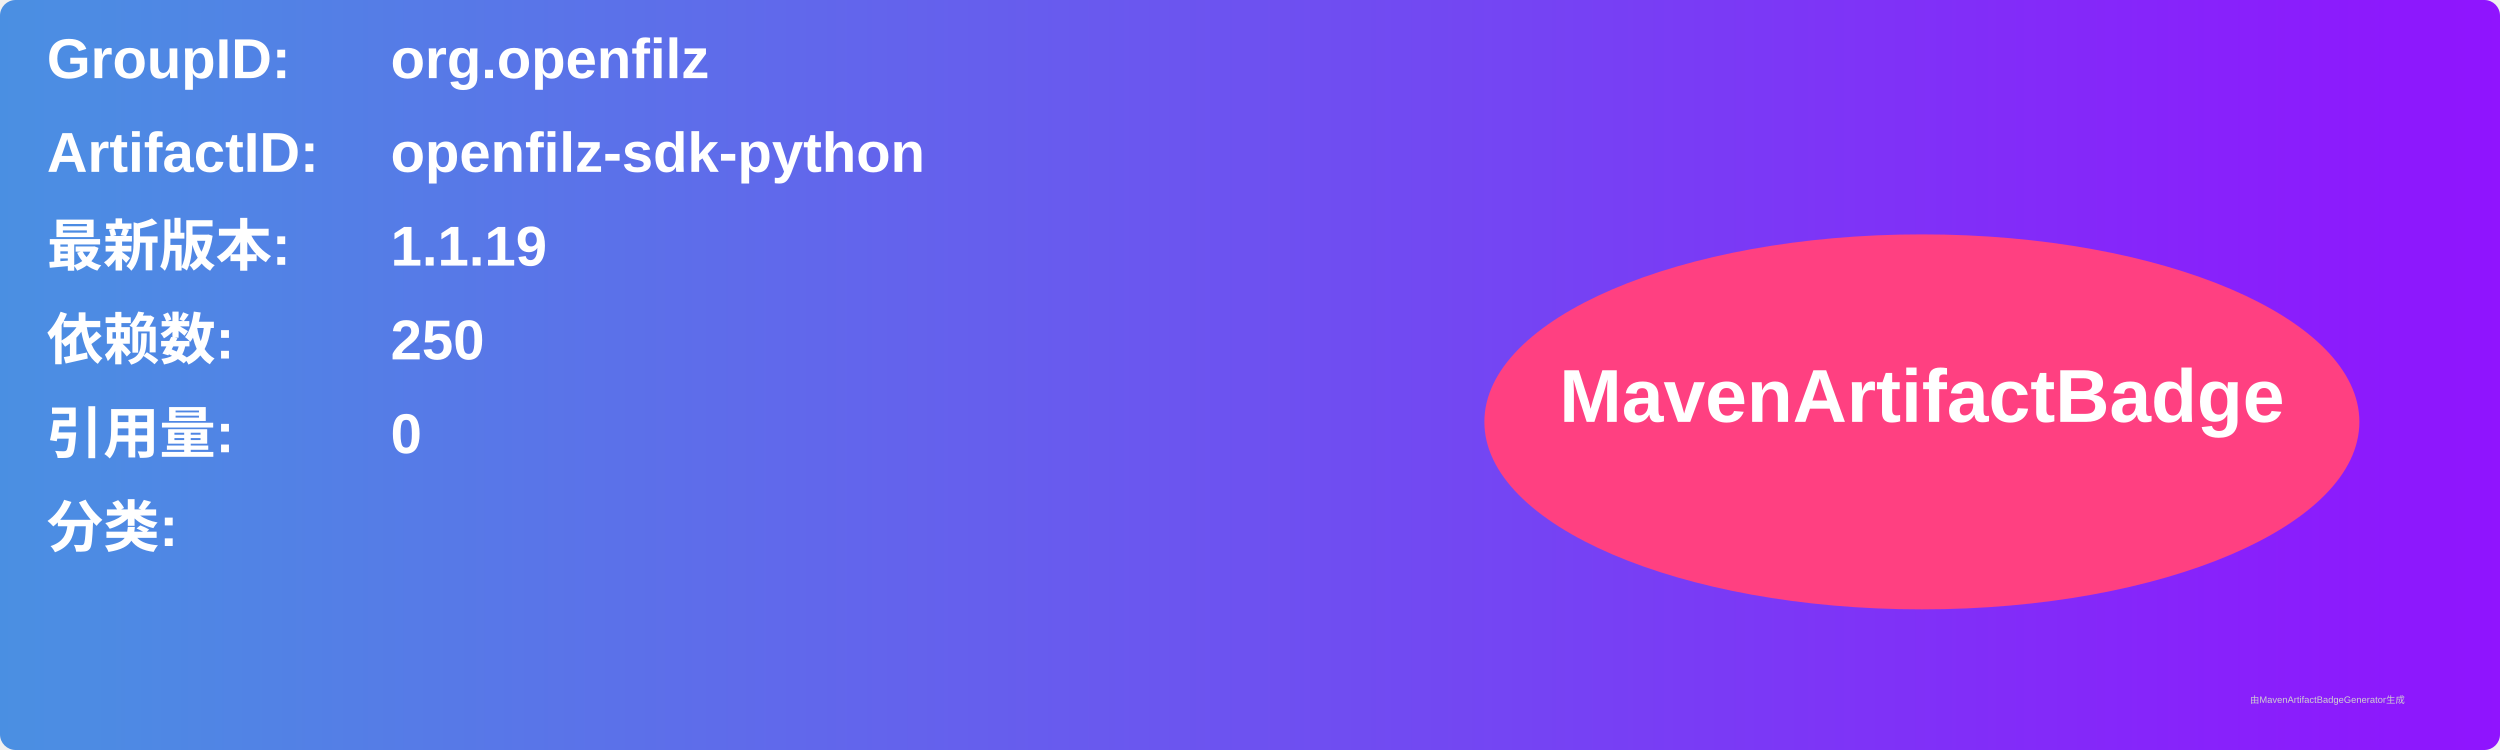
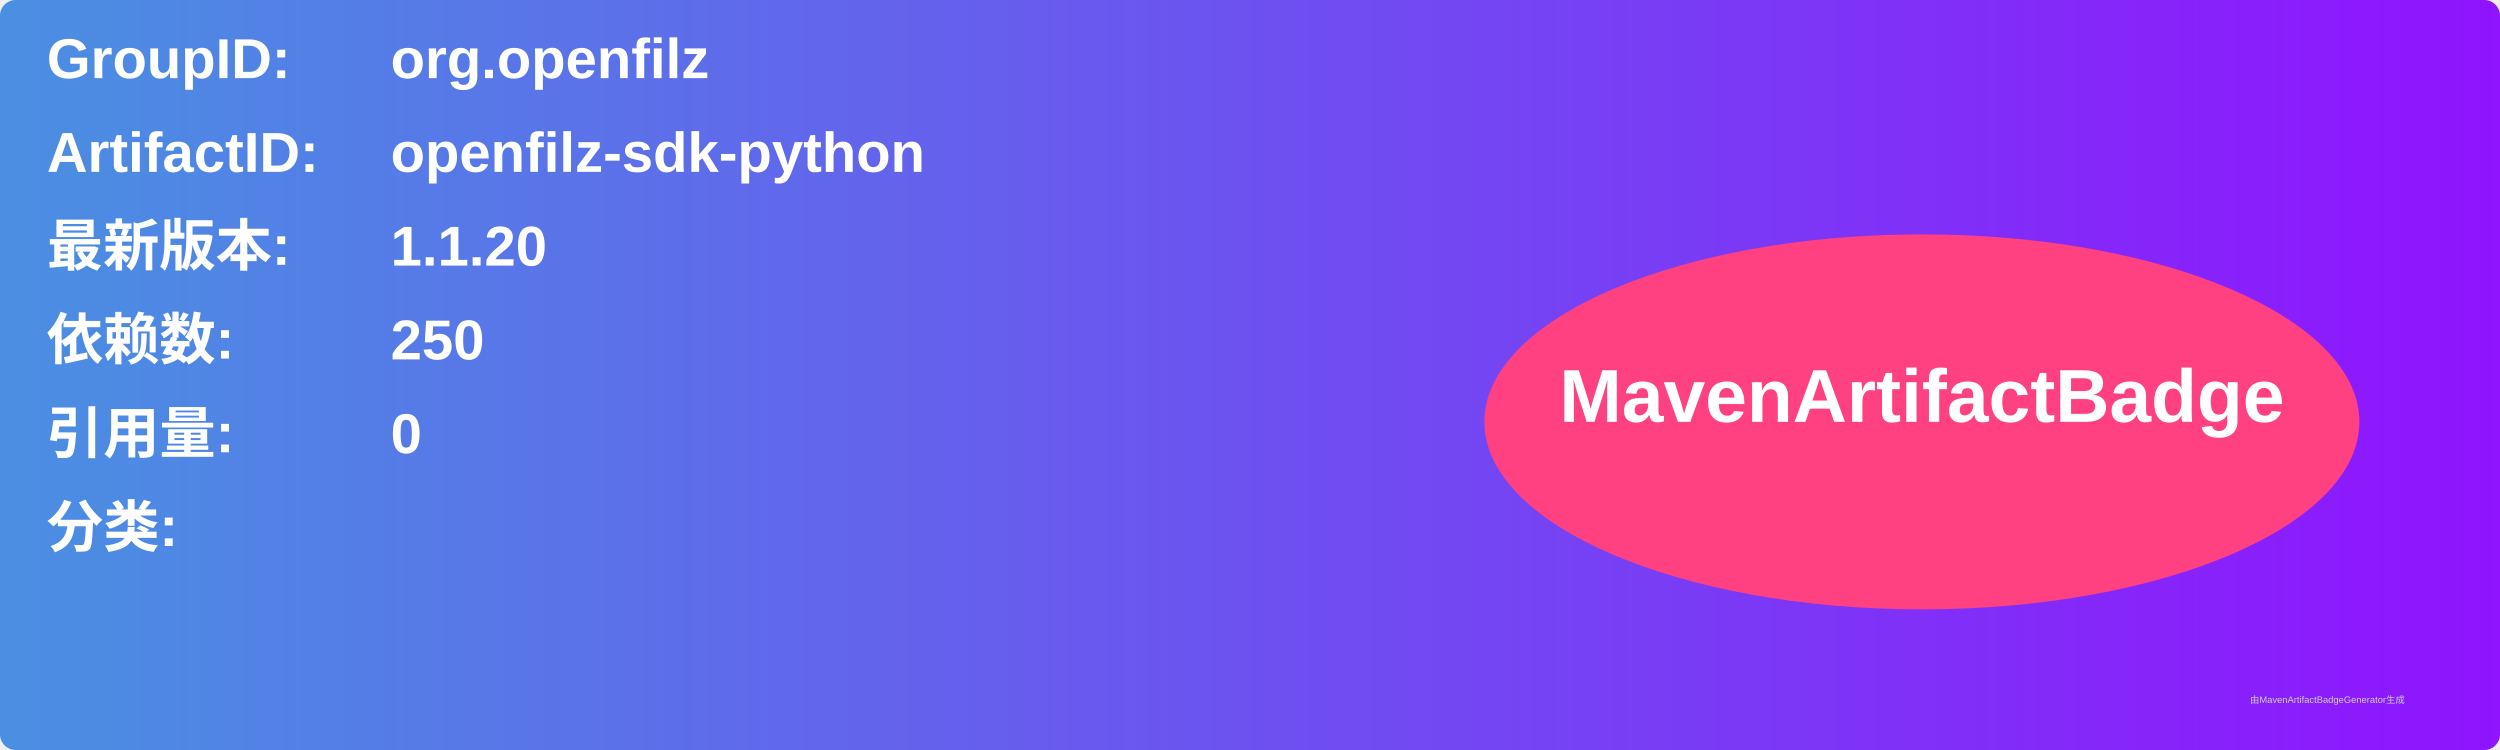
<svg xmlns="http://www.w3.org/2000/svg" width="800" height="240" viewBox="0 0 800 240">
  <linearGradient id="grad" x1="0%" y1="0%" x2="100%" y2="0%">
    <stop offset="0%" stop-color="#4a90e2" />
    <stop offset="100%" stop-color="#9013fe" />
  </linearGradient>
  <rect width="100%" height="100%" rx="5" ry="5" fill="url(#grad)" />
  <g transform="translate(15, 15)">
    <text x="0" y="10" font-family="Arial" font-size="18" fill="white" font-weight="bold" width="260">GroupID:</text>
    <text x="110" y="10" font-family="Arial" font-size="18" fill="white" font-weight="bold" width="460">org.openfilz</text>
    <text x="0" y="40" font-family="Arial" font-size="18" fill="white" font-weight="bold" width="260">ArtifactID:</text>
    <text x="110" y="40" font-family="Arial" font-size="18" fill="white" font-weight="bold" width="460">openfilz-sdk-python</text>
    <text x="0" y="70" font-family="Arial" font-size="18" fill="white" font-weight="bold">最新版本:</text>
    <text x="110" y="70" font-family="Arial" font-size="18" fill="white" font-weight="bold">
-       <tspan font-weight="bold">1.1.19</tspan>
+       <tspan font-weight="bold">1.1.20</tspan>
    </text>
    <text x="0" y="100" font-family="Arial" font-size="18" fill="white" font-weight="bold">依赖数: </text>
    <text x="110" y="100" font-family="Arial" font-size="18" fill="white">
      <tspan font-weight="bold">250</tspan>
    </text>
    <text x="0" y="130" font-family="Arial" font-size="18" fill="white" font-weight="bold">引用量: </text>
    <text x="110" y="130" font-family="Arial" font-size="18" fill="white">
      <tspan font-weight="bold">0</tspan>
    </text>
    <text x="0" y="160" font-family="Arial" font-size="18" fill="white" font-weight="bold">分类:</text>
    <text x="10" y="190" font-family="Arial" font-size="10" fill="white">
      <tspan font-weight="bold" />
    </text>
    <ellipse cx="600" cy="120" rx="140" ry="60" fill="#ff4081" />
    <text x="600" y="120" text-anchor="middle" font-family="Arial" font-size="24" fill="white" font-weight="bold">MavenArtifactBadge</text>
  </g>
  <text x="720" y="225" font-family="Arial" font-size="3" fill="#d0d0d0">由MavenArtifactBadgeGenerator生成</text>
</svg>
